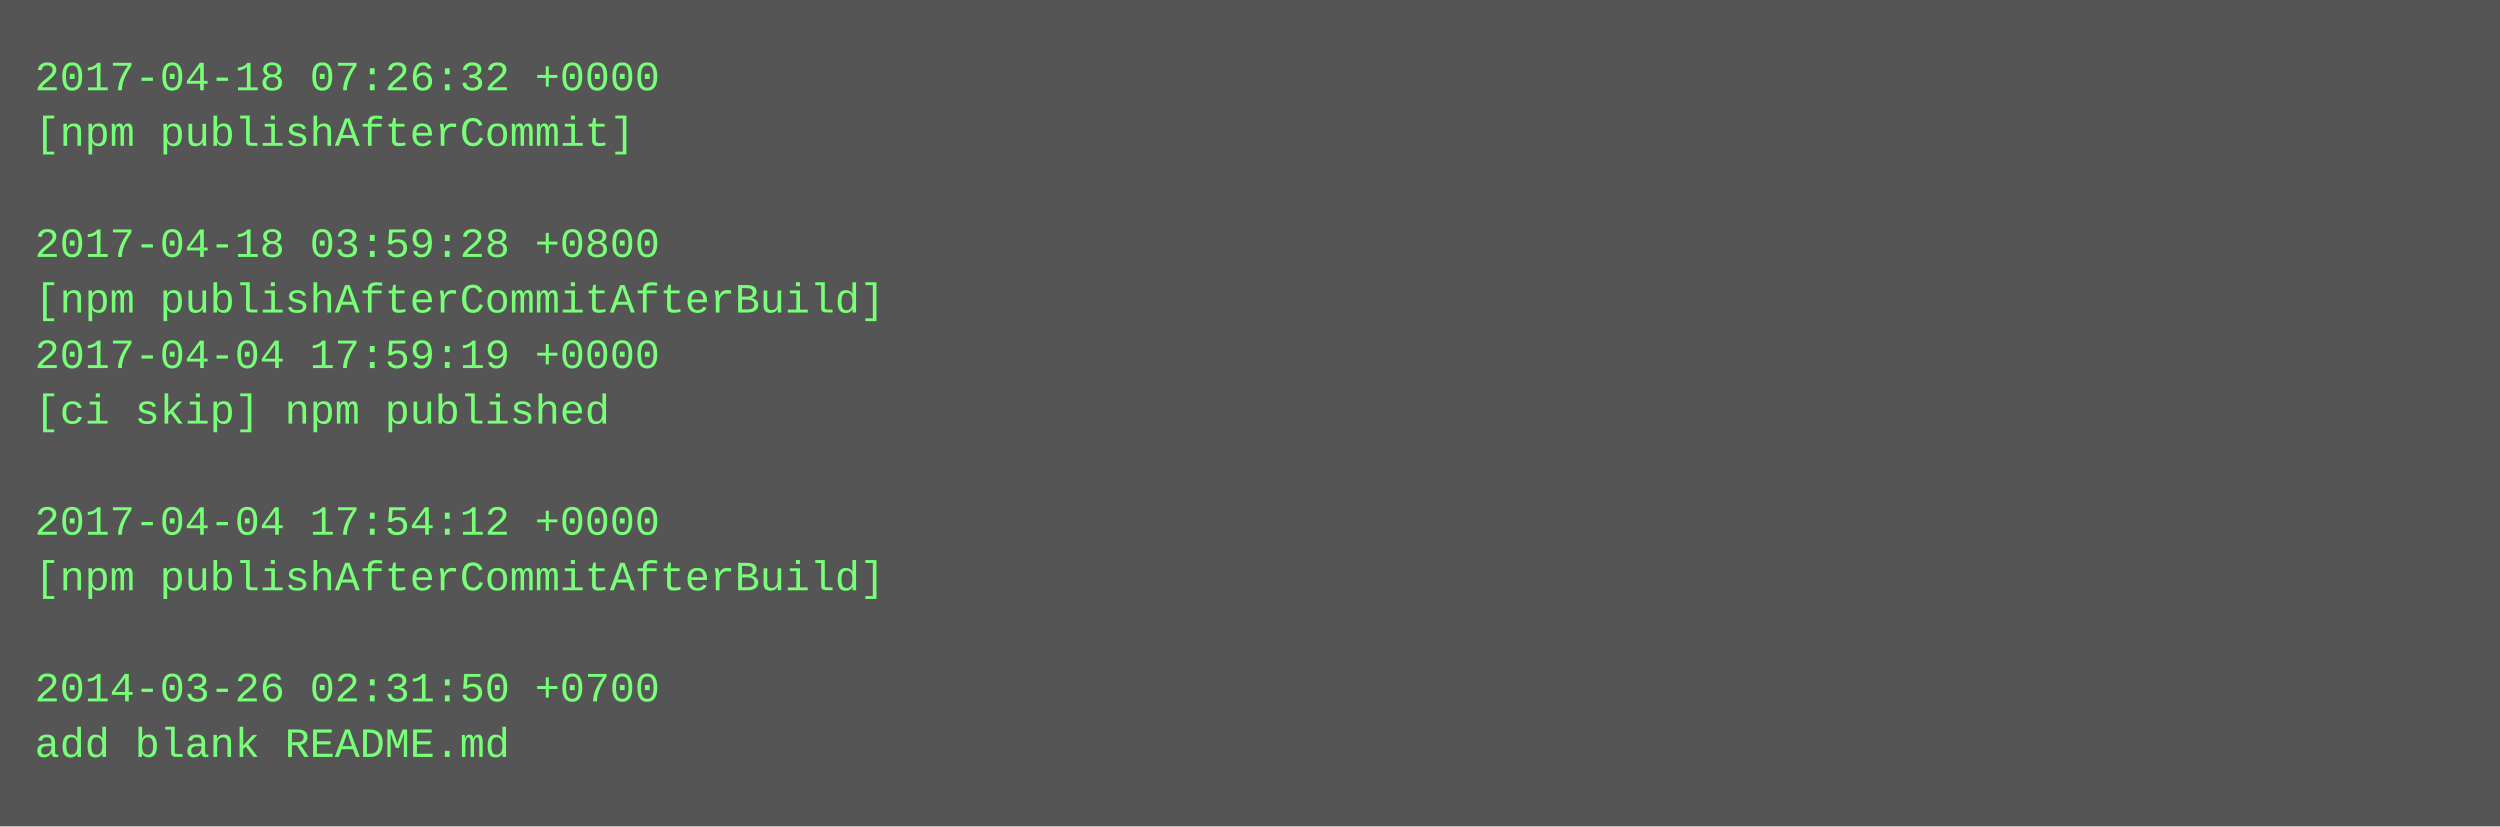
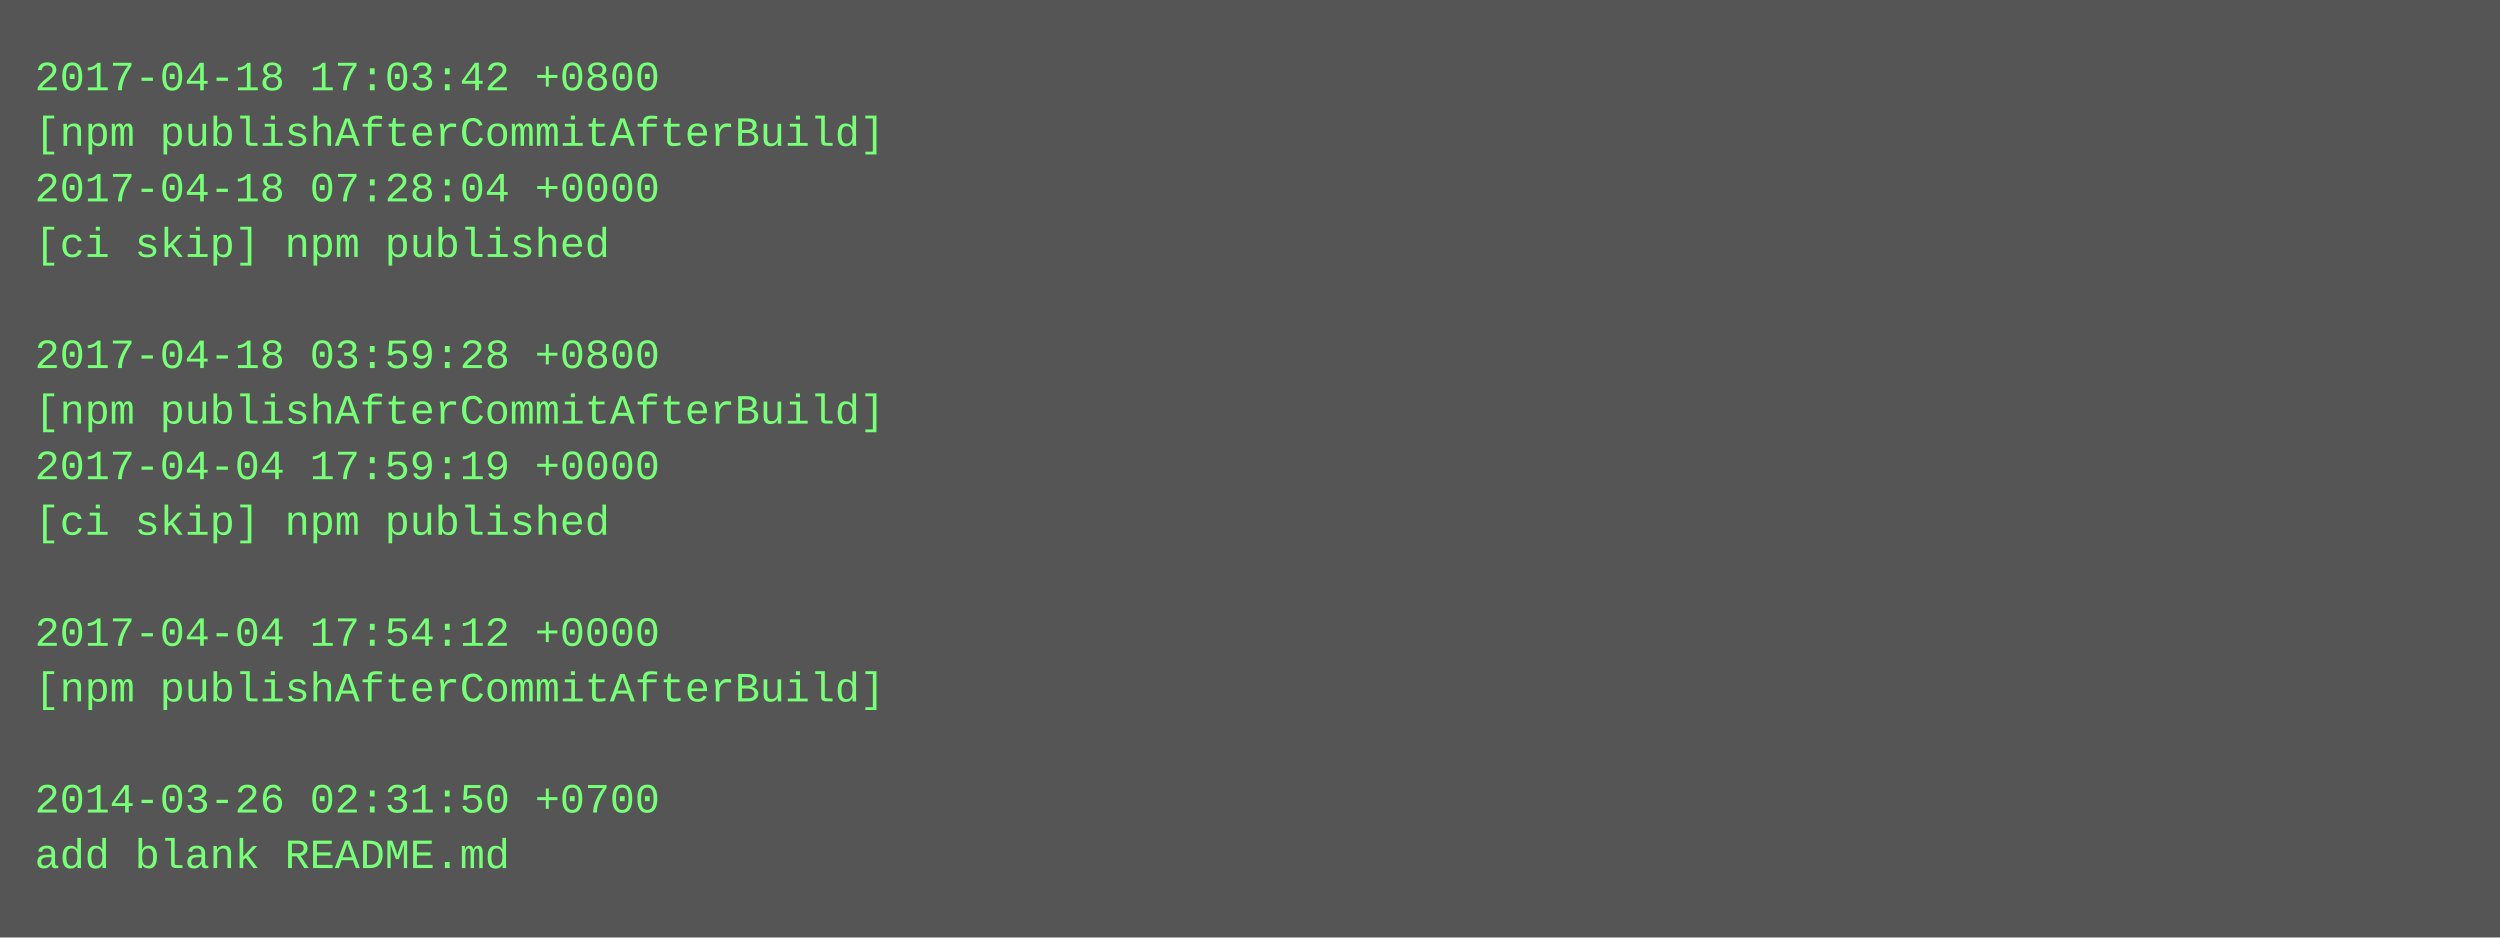
- <svg xmlns="http://www.w3.org/2000/svg" height="238" width="720">
-   <rect height="238" fill="#555" width="720" />
+ <svg xmlns="http://www.w3.org/2000/svg" height="270" width="720">
+   <rect height="270" fill="#555" width="720" />
  <text fill="#7f7" font-family="Courier New" font-size="12" xml:space="preserve">
-     <tspan x="10" y="26">2017-04-18 07:26:32 +0000</tspan>
-     <tspan x="10" y="42">[npm publishAfterCommit]</tspan>
-     <tspan x="10" y="58" />
-     <tspan x="10" y="74">2017-04-18 03:59:28 +0800</tspan>
-     <tspan x="10" y="90">[npm publishAfterCommitAfterBuild]</tspan>
-     <tspan x="10" y="106">2017-04-04 17:59:19 +0000</tspan>
-     <tspan x="10" y="122">[ci skip] npm published</tspan>
-     <tspan x="10" y="138" />
-     <tspan x="10" y="154">2017-04-04 17:54:12 +0000</tspan>
-     <tspan x="10" y="170">[npm publishAfterCommitAfterBuild]</tspan>
-     <tspan x="10" y="186" />
-     <tspan x="10" y="202">2014-03-26 02:31:50 +0700</tspan>
-     <tspan x="10" y="218">add blank README.md</tspan>
+     <tspan x="10" y="26">2017-04-18 17:03:42 +0800</tspan>
+     <tspan x="10" y="42">[npm publishAfterCommitAfterBuild]</tspan>
+     <tspan x="10" y="58">2017-04-18 07:28:04 +0000</tspan>
+     <tspan x="10" y="74">[ci skip] npm published</tspan>
+     <tspan x="10" y="90" />
+     <tspan x="10" y="106">2017-04-18 03:59:28 +0800</tspan>
+     <tspan x="10" y="122">[npm publishAfterCommitAfterBuild]</tspan>
+     <tspan x="10" y="138">2017-04-04 17:59:19 +0000</tspan>
+     <tspan x="10" y="154">[ci skip] npm published</tspan>
+     <tspan x="10" y="170" />
+     <tspan x="10" y="186">2017-04-04 17:54:12 +0000</tspan>
+     <tspan x="10" y="202">[npm publishAfterCommitAfterBuild]</tspan>
+     <tspan x="10" y="218" />
+     <tspan x="10" y="234">2014-03-26 02:31:50 +0700</tspan>
+     <tspan x="10" y="250">add blank README.md</tspan>
  </text>
</svg>
